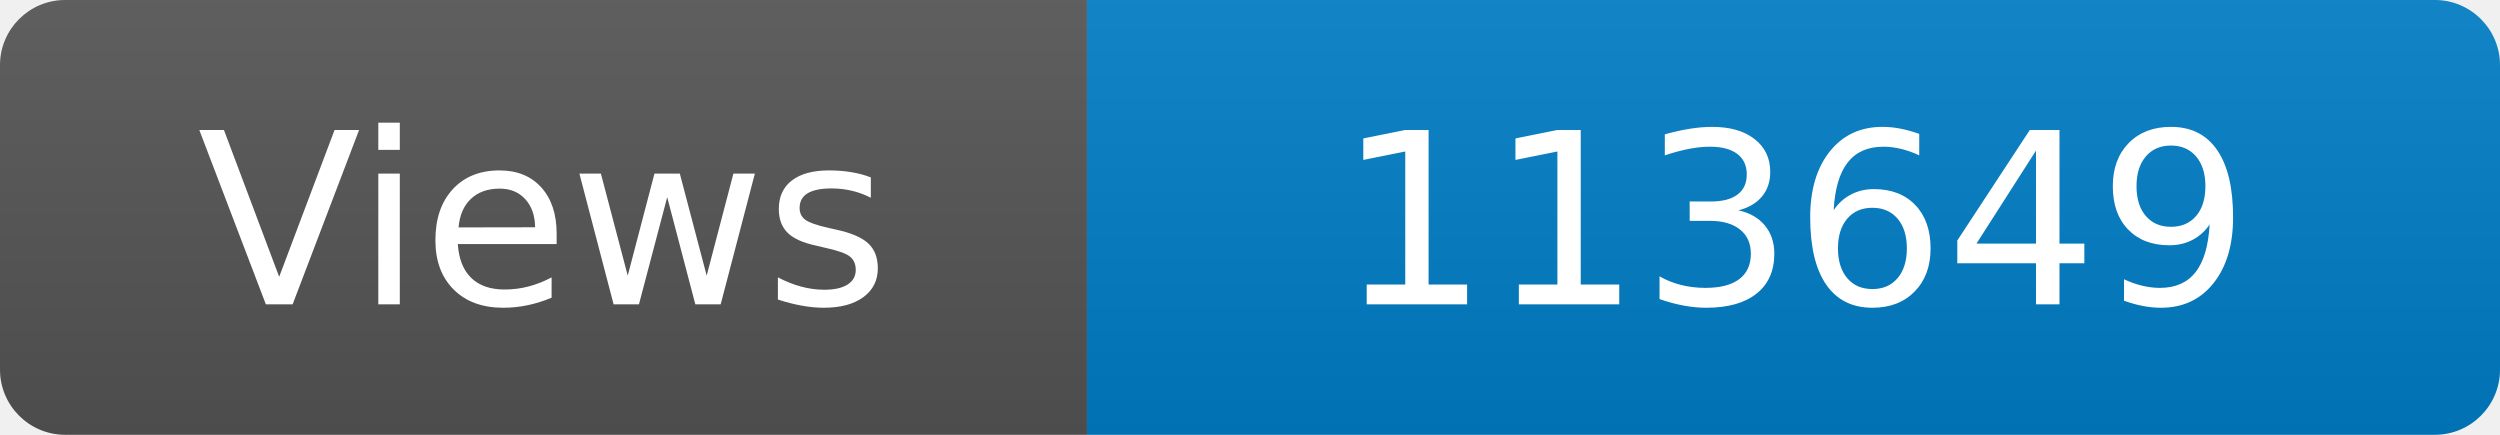
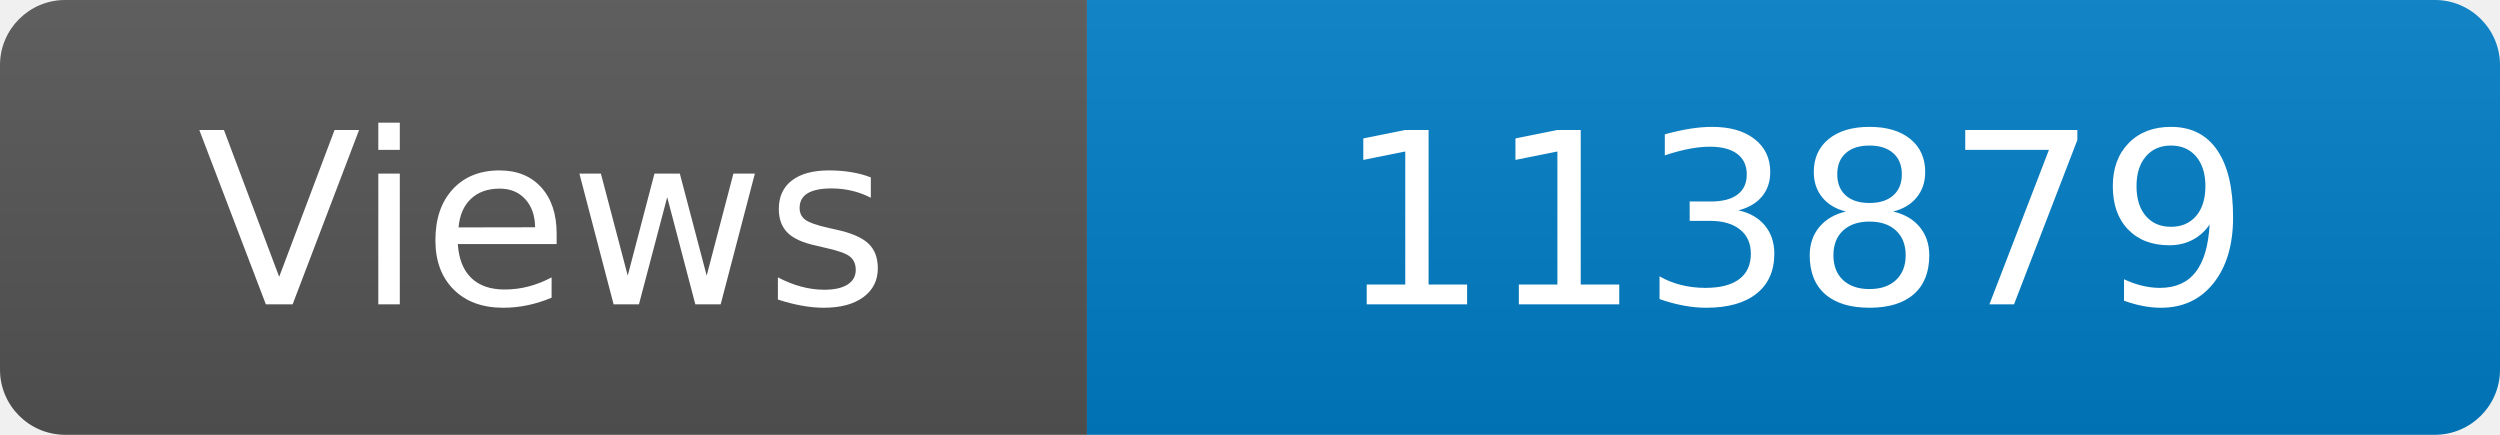
<svg xmlns="http://www.w3.org/2000/svg" width="115" height="20" role="img" aria-label="Maintained?: yes">
  <linearGradient id="s" x2="0" y2="100%">
    <stop offset="0" stop-color="#bbb" stop-opacity=".1" />
    <stop offset="1" stop-opacity=".1" />
  </linearGradient>
  <clipPath id="r">
    <rect width="115" height="20" rx="3" fill="#fff" />
  </clipPath>
  <g clip-path="url(#r)">
    <rect width="50" height="20" fill="#555" />
    <rect x="50" width="160" height="20" fill="#007ec6" />
    <rect width="115" height="20" fill="url(#s)" />
  </g>
  <g fill="#fff" text-anchor="middle" font-family="Verdana,Geneva,DejaVu Sans,sans-serif" font-size="110">
    <text x="250" y="140" transform="scale(.1)" fill="#fff">Views</text>
-     <text x="825" y="140" transform="scale(.1)" fill="#fff">113649</text>
+     <text x="825" y="140" transform="scale(.1)" fill="#fff">113879</text>
  </g>
</svg>
